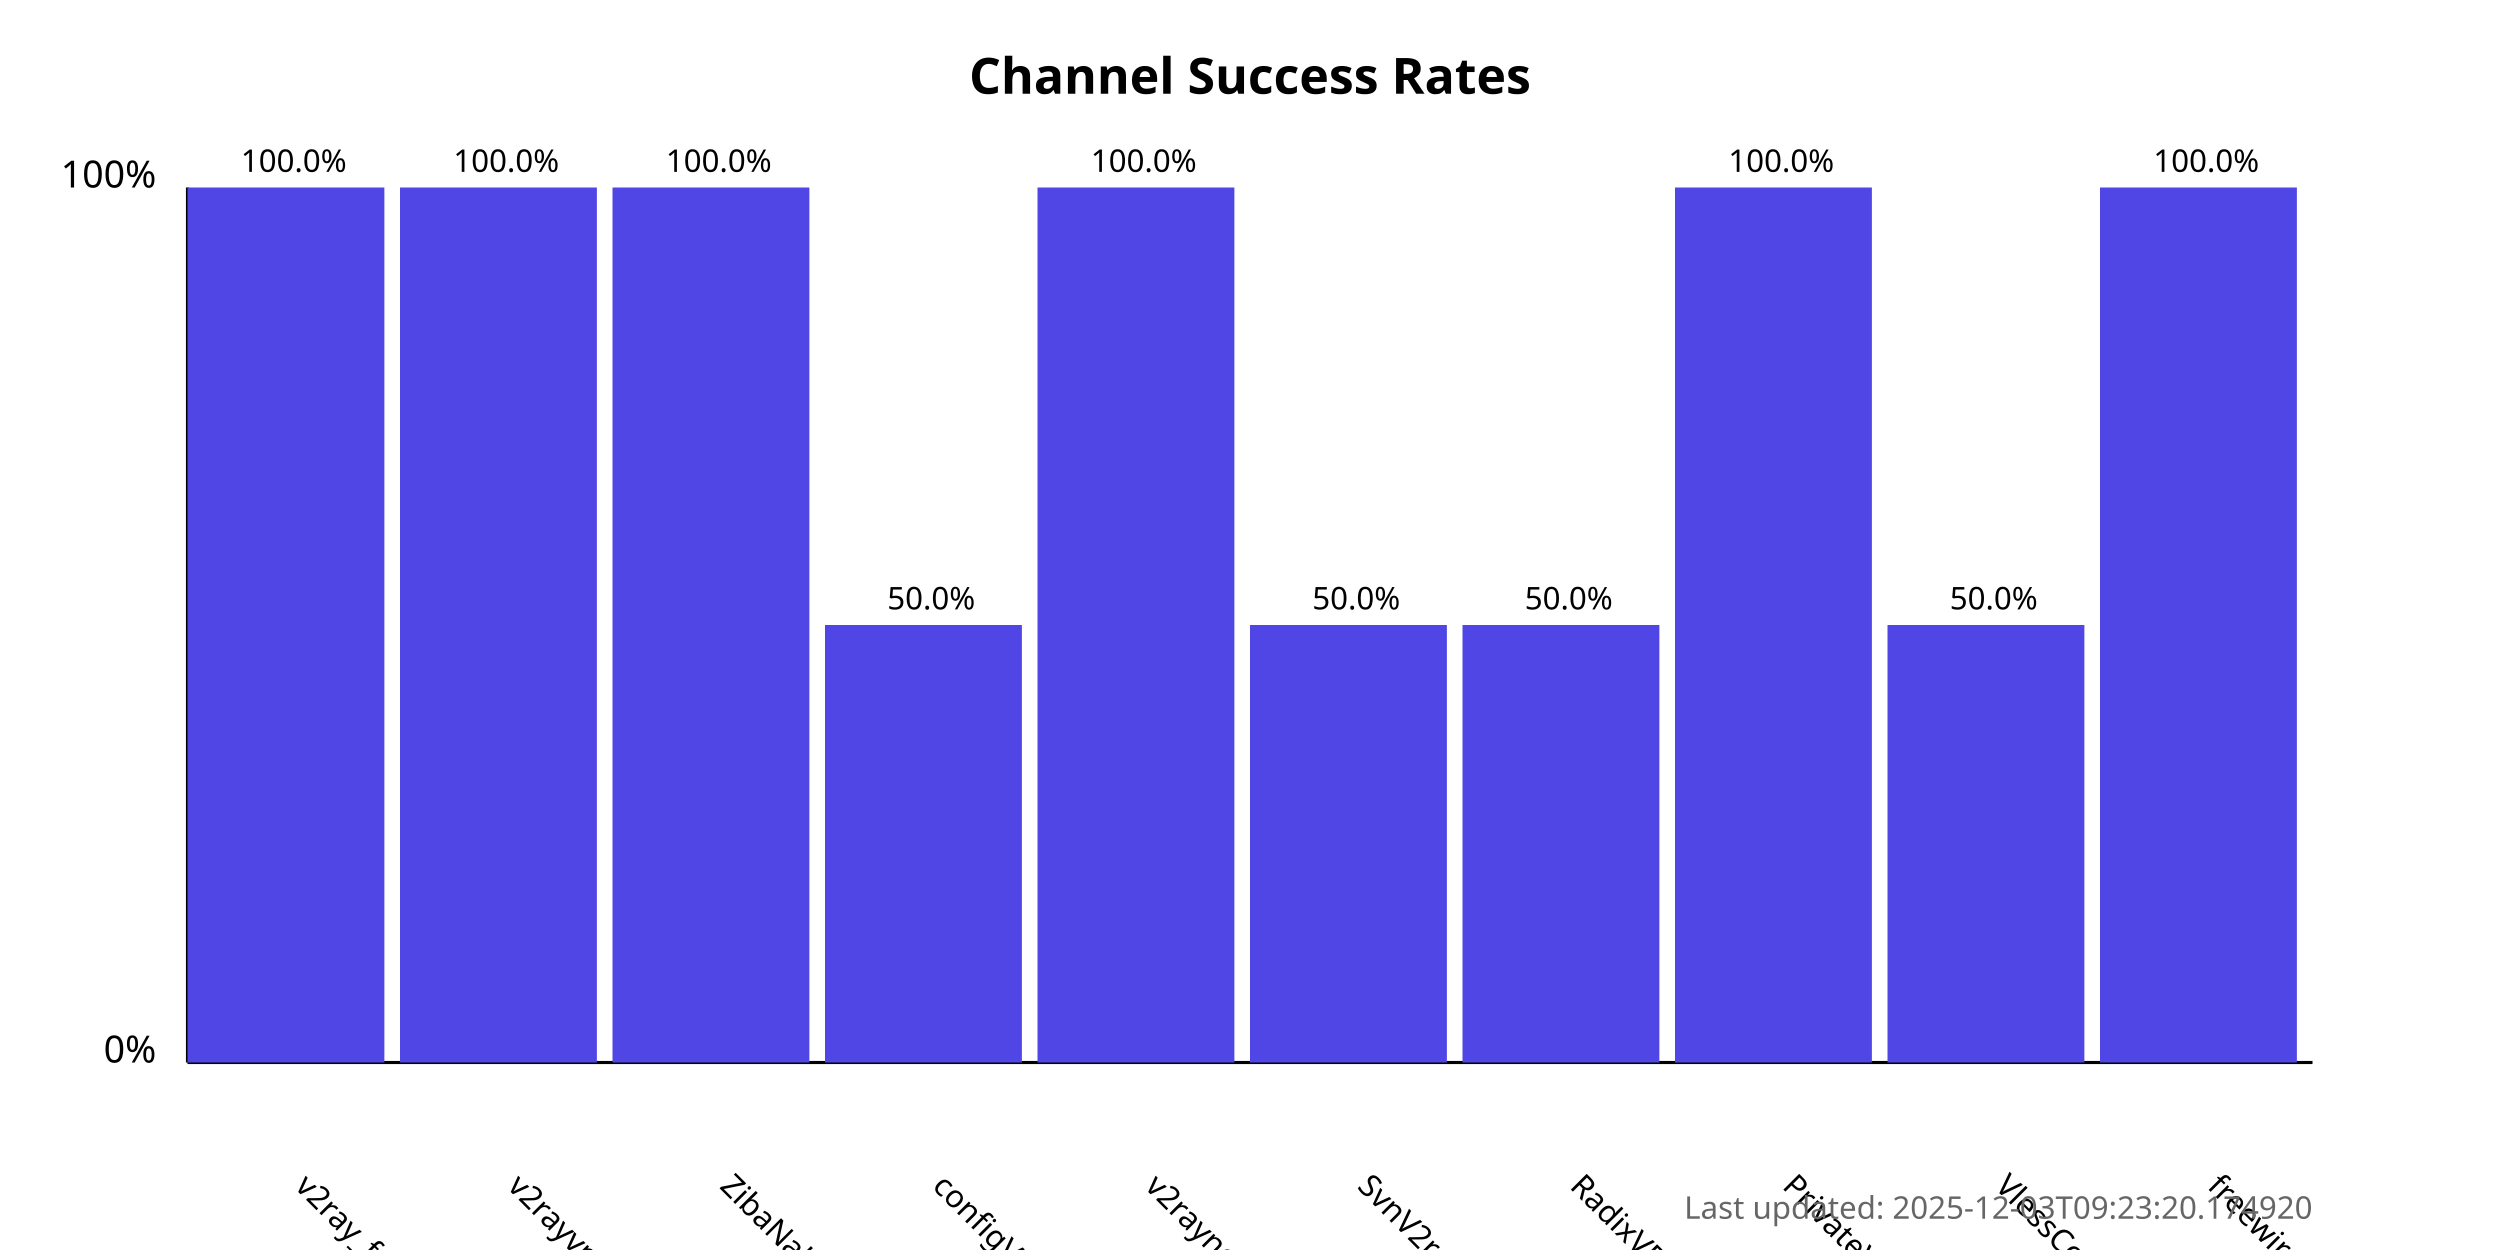
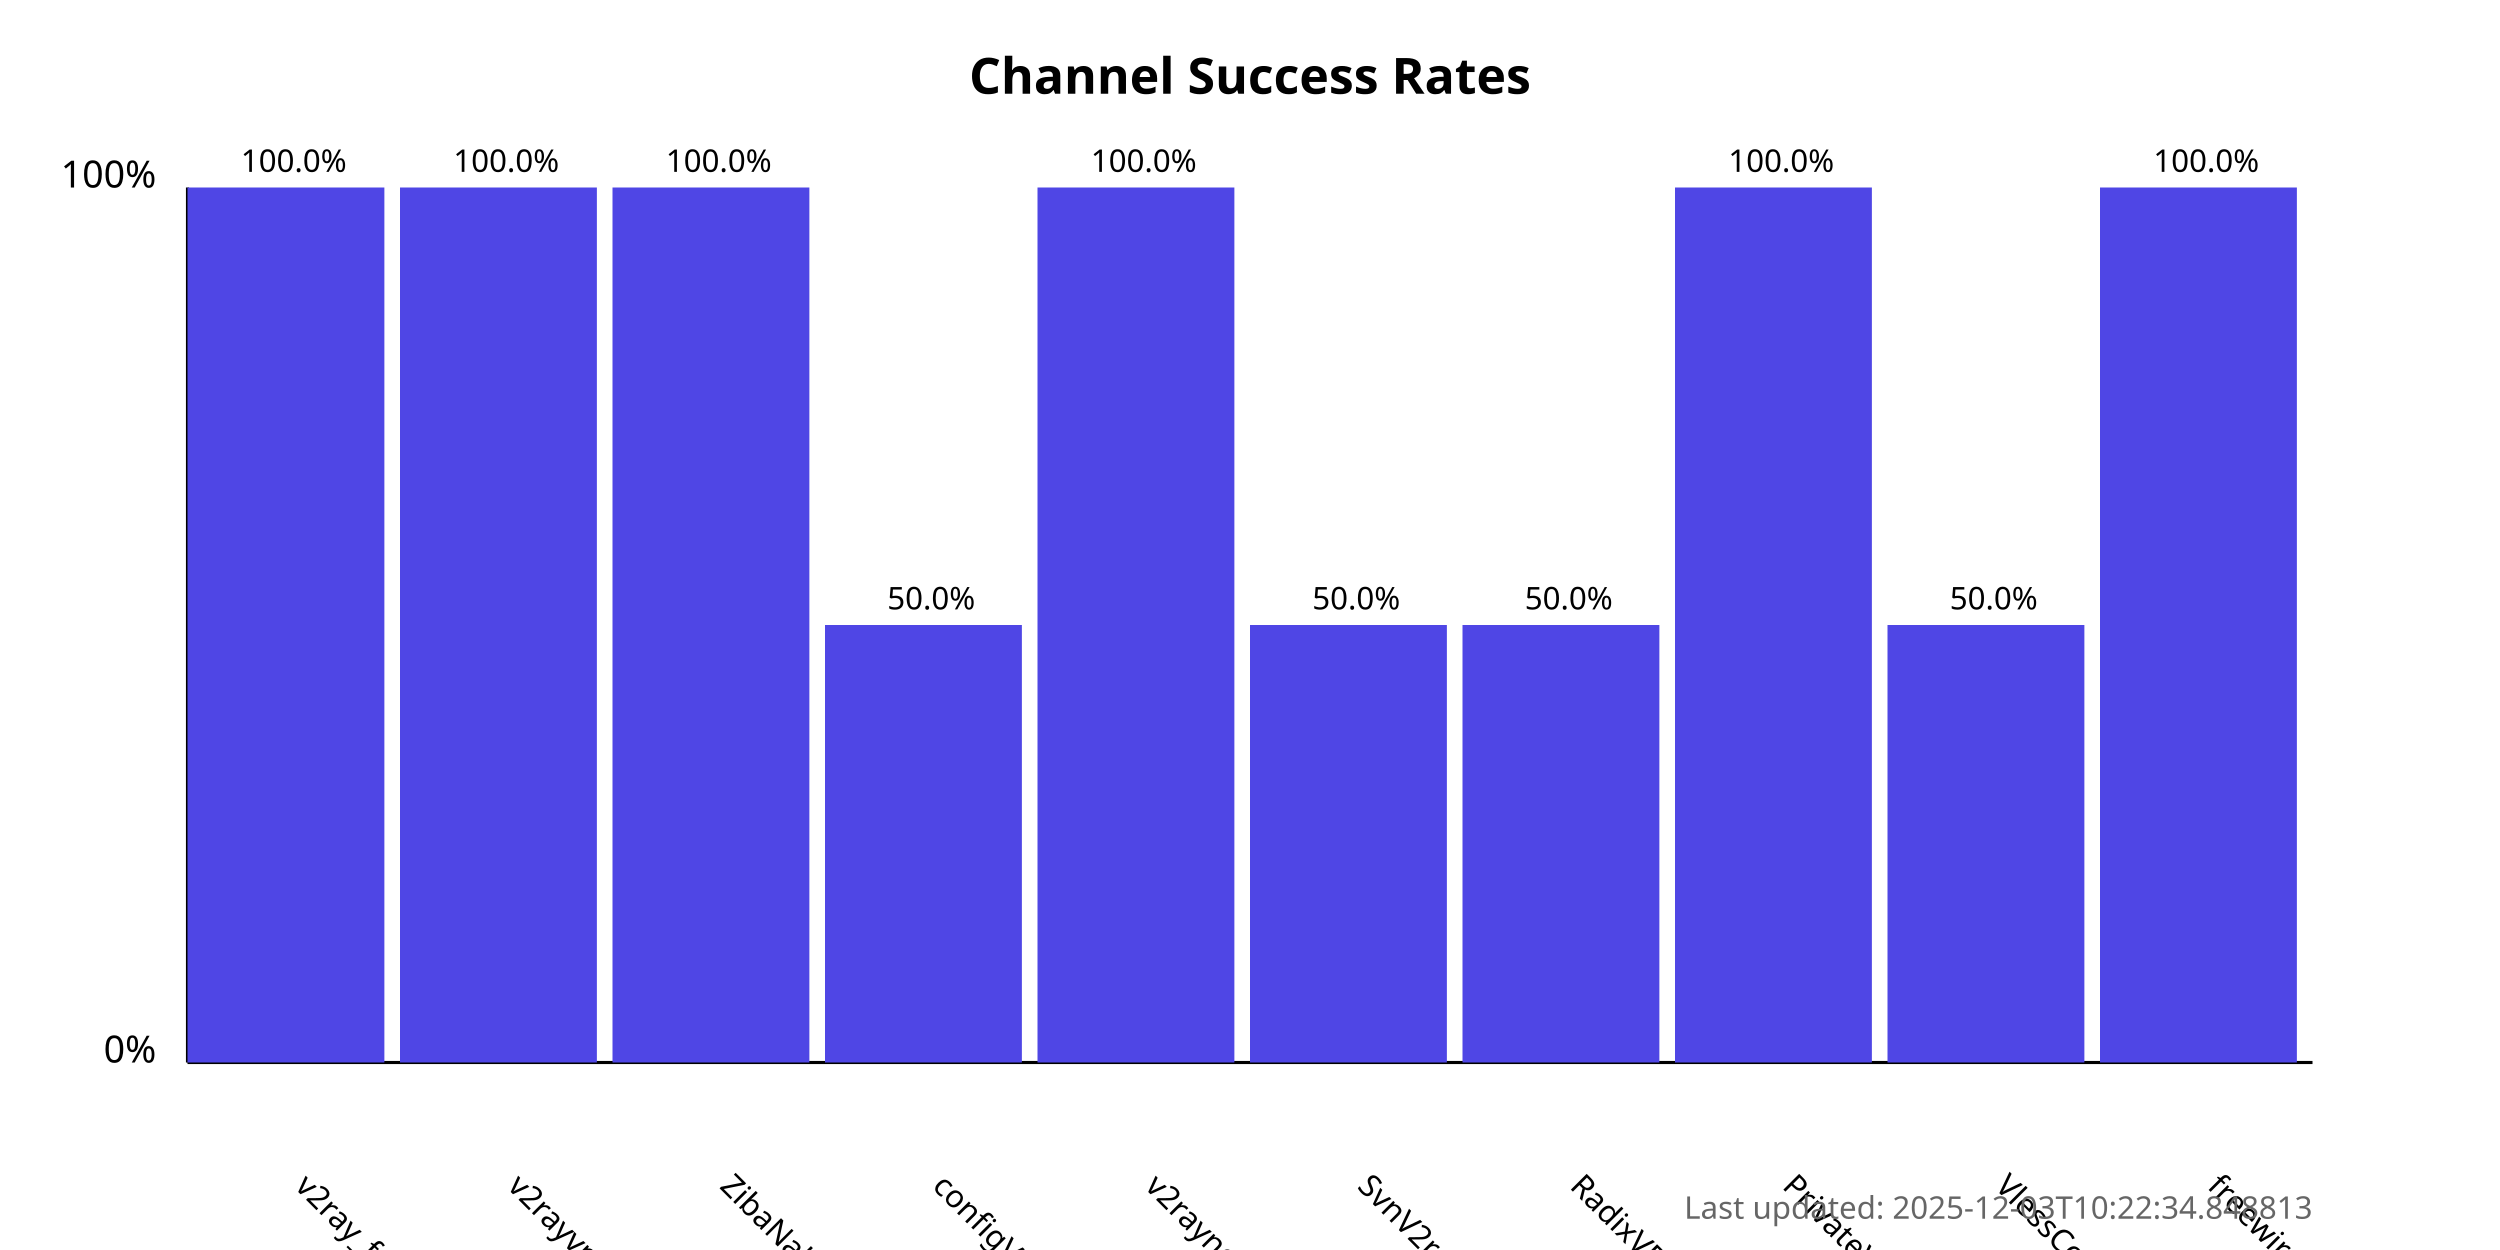
<svg xmlns="http://www.w3.org/2000/svg" width="800" height="400">
  <style>
            .chart-title { font: bold 16px sans-serif; }
            .axis-label { font: 12px sans-serif; }
            .tick-label { font: 10px sans-serif; }
            .bar { fill: #4f46e5; }
            .bar:hover { fill: #6366f1; }
            .timestamp { font: 10px sans-serif; fill: #666; }
        </style>
  <text x="400.0" y="30" text-anchor="middle" class="chart-title">
            Channel Success Rates
        </text>
  <line x1="60" y1="340" x2="60" y2="60" stroke="black" stroke-width="1" />
  <line x1="60" y1="340" x2="740" y2="340" stroke="black" stroke-width="1" />
  <text x="50" y="340" text-anchor="end" class="axis-label">0%</text>
  <text x="50" y="60" text-anchor="end" class="axis-label">100%</text>
  <g>
    <rect x="60" y="60.0" width="63.0" height="280.0" class="bar" />
    <text x="94.0" y="380" transform="rotate(45, 94.0, 380)" text-anchor="start" class="tick-label">
                v2ray_free_conf
            </text>
    <text x="94.0" y="55.0" text-anchor="middle" class="tick-label">
                100.0%
            </text>
  </g>
  <g>
    <rect x="128.0" y="60.0" width="63.0" height="280.0" class="bar" />
    <text x="162.0" y="380" transform="rotate(45, 162.0, 380)" text-anchor="start" class="tick-label">
                v2rayvpno
            </text>
    <text x="162.0" y="55.0" text-anchor="middle" class="tick-label">
                100.0%
            </text>
  </g>
  <g>
    <rect x="196.0" y="60.0" width="63.0" height="280.0" class="bar" />
    <text x="230.0" y="380" transform="rotate(45, 230.0, 380)" text-anchor="start" class="tick-label">
                ZibaNabz
            </text>
    <text x="230.0" y="55.0" text-anchor="middle" class="tick-label">
                100.0%
            </text>
  </g>
  <g>
    <rect x="264.0" y="200.0" width="63.0" height="140.0" class="bar" />
    <text x="298.0" y="380" transform="rotate(45, 298.0, 380)" text-anchor="start" class="tick-label">
                configV2rayForFree
            </text>
    <text x="298.0" y="195.0" text-anchor="middle" class="tick-label">
                50.0%
            </text>
  </g>
  <g>
    <rect x="332.0" y="60.0" width="63.0" height="280.0" class="bar" />
    <text x="366.0" y="380" transform="rotate(45, 366.0, 380)" text-anchor="start" class="tick-label">
                v2rayngvpn
            </text>
    <text x="366.0" y="55.0" text-anchor="middle" class="tick-label">
                100.0%
            </text>
  </g>
  <g>
    <rect x="400.0" y="200.0" width="63.0" height="140.0" class="bar" />
    <text x="434.0" y="380" transform="rotate(45, 434.0, 380)" text-anchor="start" class="tick-label">
                SvnV2ray
            </text>
    <text x="434.0" y="195.0" text-anchor="middle" class="tick-label">
                50.0%
            </text>
  </g>
  <g>
    <rect x="468.0" y="200.0" width="63.0" height="140.0" class="bar" />
    <text x="502.0" y="380" transform="rotate(45, 502.0, 380)" text-anchor="start" class="tick-label">
                RadixVPN
            </text>
    <text x="502.0" y="195.0" text-anchor="middle" class="tick-label">
                50.0%
            </text>
  </g>
  <g>
    <rect x="536.0" y="60.0" width="63.0" height="280.0" class="bar" />
    <text x="570.0" y="380" transform="rotate(45, 570.0, 380)" text-anchor="start" class="tick-label">
                PrivateVPNs
            </text>
    <text x="570.0" y="55.0" text-anchor="middle" class="tick-label">
                100.0%
            </text>
  </g>
  <g>
    <rect x="604.0" y="200.0" width="63.0" height="140.0" class="bar" />
    <text x="638.0" y="380" transform="rotate(45, 638.0, 380)" text-anchor="start" class="tick-label">
                VlessConfig
            </text>
    <text x="638.0" y="195.0" text-anchor="middle" class="tick-label">
                50.0%
            </text>
  </g>
  <g>
    <rect x="672.0" y="60.0" width="63.0" height="280.0" class="bar" />
    <text x="706.0" y="380" transform="rotate(45, 706.0, 380)" text-anchor="start" class="tick-label">
                freewireguard
            </text>
    <text x="706.0" y="55.0" text-anchor="middle" class="tick-label">
                100.0%
            </text>
  </g>
  <text x="740" y="390" text-anchor="end" class="timestamp">
-             Last updated: 2025-12-03T09:23:20.174920
+             Last updated: 2025-12-03T10:22:34.848813
        </text>
</svg>
